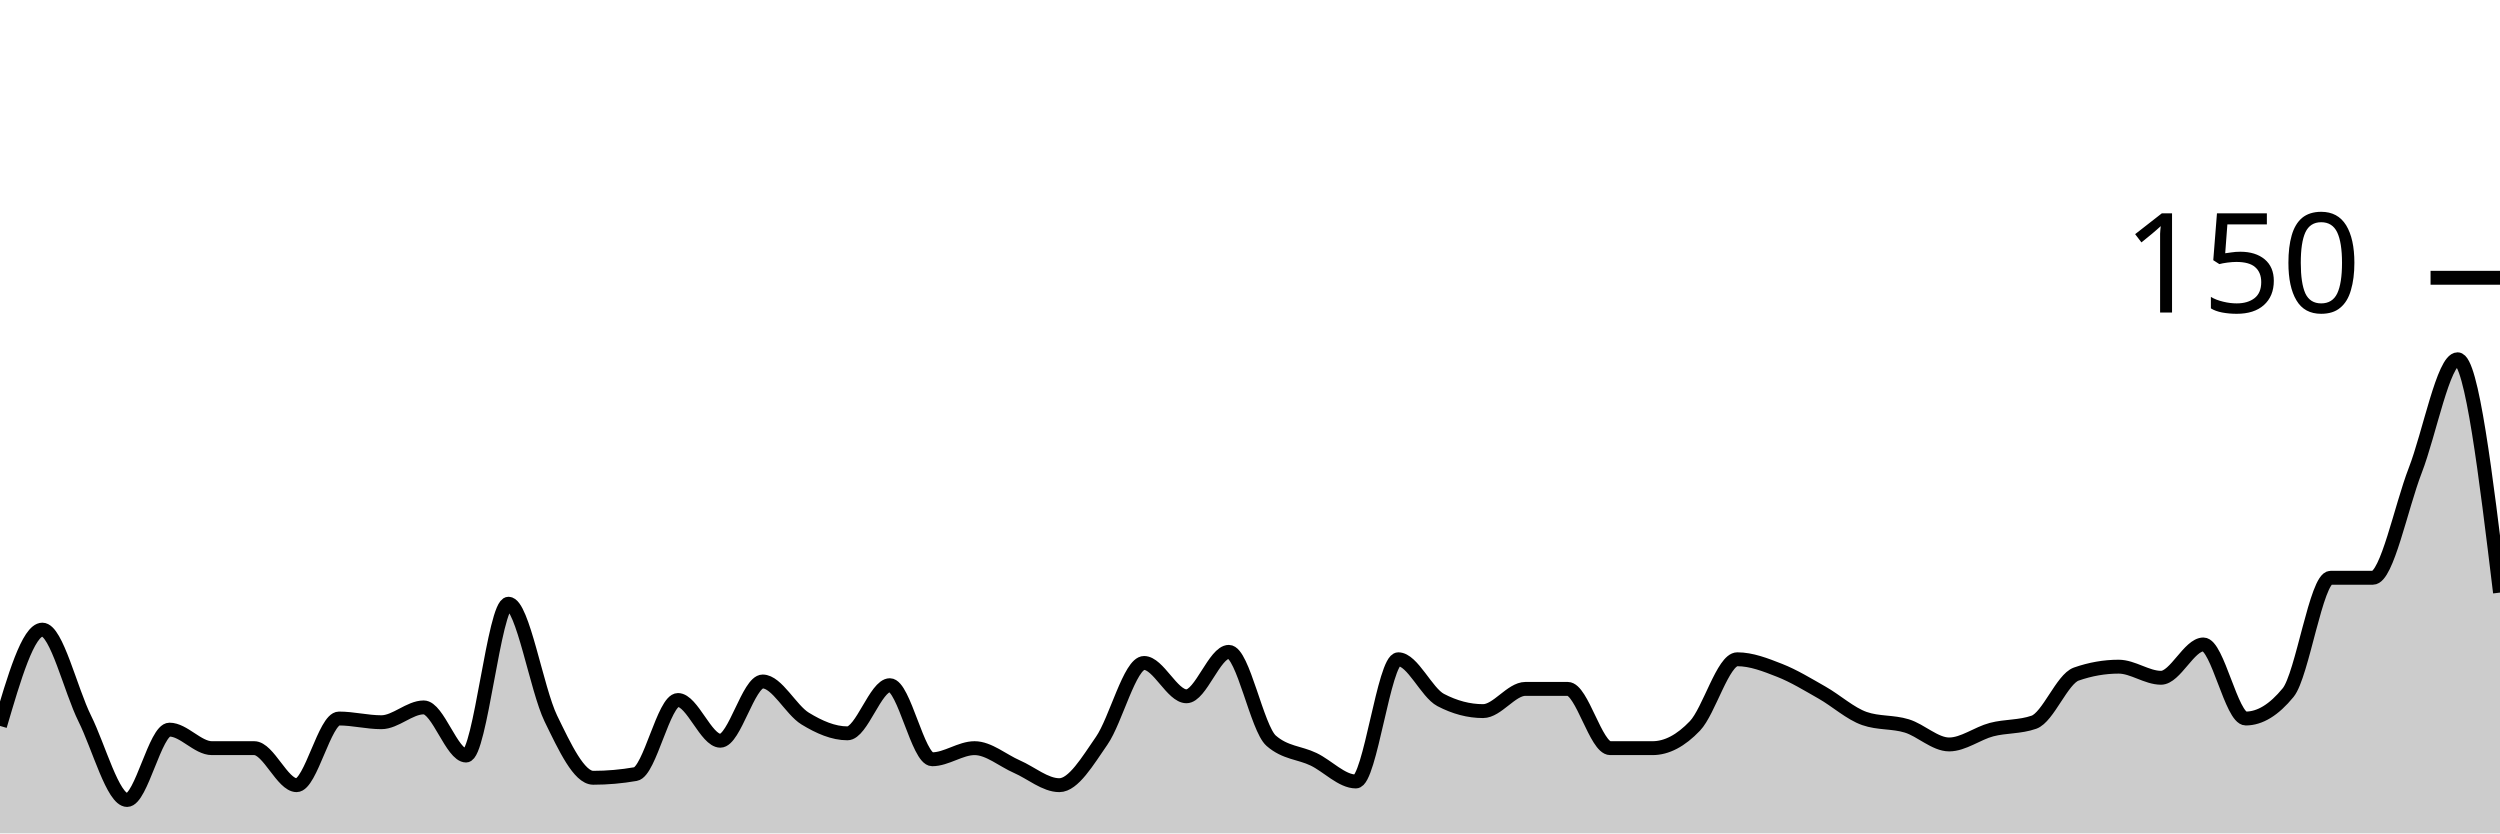
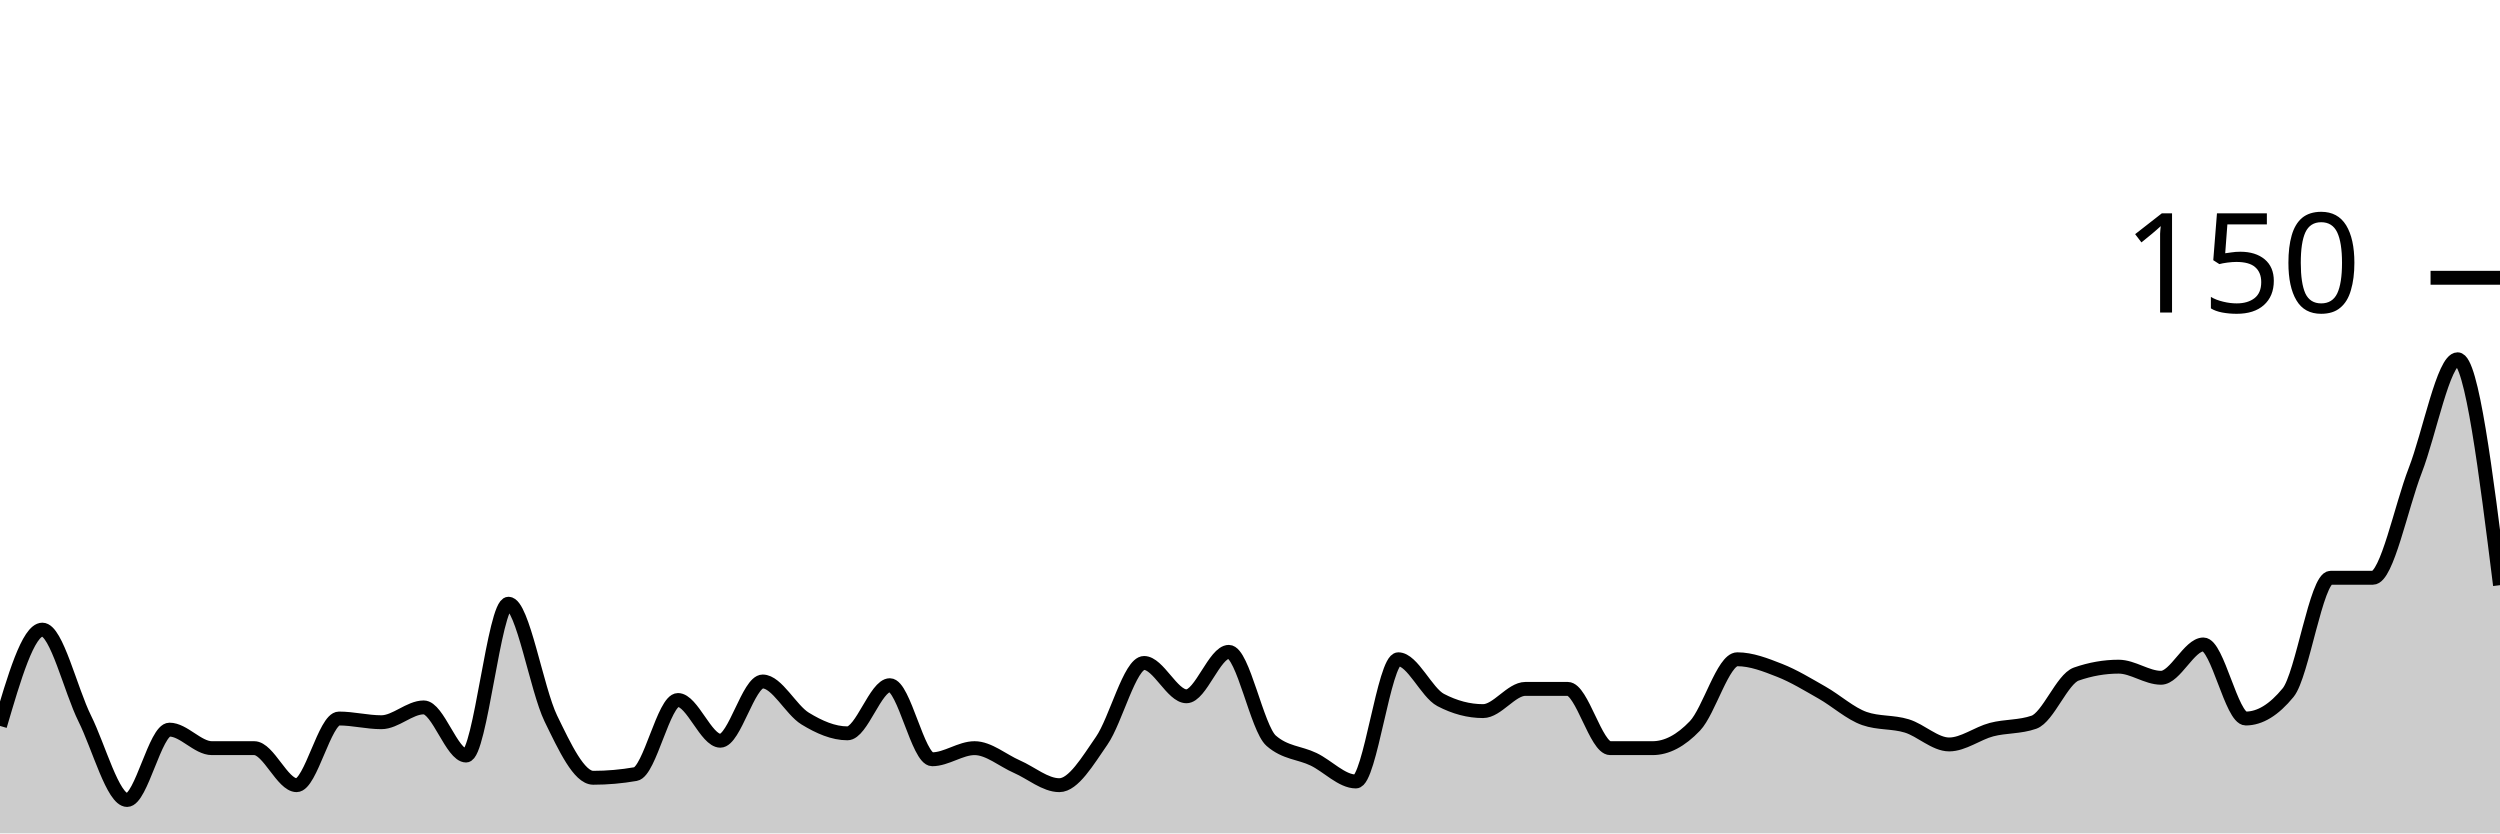
<svg xmlns="http://www.w3.org/2000/svg" viewBox="0 0 180 60">
  <g transform="translate(0,20)">
-     <path class="area" fill="rgba(0, 0, 0, 0.2)" d="M0,32.267C1.017,28.8,2.034,25.333,3.051,25.333C4.068,25.333,5.085,29.689,6.102,31.733C7.119,33.778,8.136,37.6,9.153,37.6C10.169,37.6,11.186,32.533,12.203,32.533C13.22,32.533,14.237,33.867,15.254,33.867C16.271,33.867,17.288,33.867,18.305,33.867C19.322,33.867,20.339,36.533,21.356,36.533C22.373,36.533,23.39,31.733,24.407,31.733C25.424,31.733,26.441,32,27.458,32C28.475,32,29.492,30.933,30.508,30.933C31.525,30.933,32.542,34.4,33.559,34.4C34.576,34.4,35.593,23.467,36.61,23.467C37.627,23.467,38.644,29.644,39.661,31.733C40.678,33.822,41.695,36,42.712,36C43.729,36,44.746,35.911,45.763,35.733C46.78,35.556,47.797,30.4,48.814,30.4C49.831,30.4,50.847,33.333,51.864,33.333C52.881,33.333,53.898,29.067,54.915,29.067C55.932,29.067,56.949,31.111,57.966,31.733C58.983,32.356,60,32.8,61.017,32.8C62.034,32.8,63.051,29.333,64.068,29.333C65.085,29.333,66.102,34.667,67.119,34.667C68.136,34.667,69.153,33.867,70.169,33.867C71.186,33.867,72.203,34.756,73.22,35.2C74.237,35.644,75.254,36.533,76.271,36.533C77.288,36.533,78.305,34.8,79.322,33.333C80.339,31.867,81.356,27.733,82.373,27.733C83.39,27.733,84.407,30.133,85.424,30.133C86.441,30.133,87.458,26.933,88.475,26.933C89.492,26.933,90.508,32.444,91.525,33.333C92.542,34.222,93.559,34.178,94.576,34.667C95.593,35.156,96.61,36.267,97.627,36.267C98.644,36.267,99.661,27.467,100.678,27.467C101.695,27.467,102.712,29.867,103.729,30.4C104.746,30.933,105.763,31.2,106.78,31.2C107.797,31.2,108.814,29.6,109.831,29.6C110.847,29.6,111.864,29.6,112.881,29.6C113.898,29.6,114.915,33.867,115.932,33.867C116.949,33.867,117.966,33.867,118.983,33.867C120,33.867,121.017,33.333,122.034,32.267C123.051,31.2,124.068,27.467,125.085,27.467C126.102,27.467,127.119,27.867,128.136,28.267C129.153,28.667,130.169,29.289,131.186,29.867C132.203,30.444,133.22,31.378,134.237,31.733C135.254,32.089,136.271,31.956,137.288,32.267C138.305,32.578,139.322,33.6,140.339,33.6C141.356,33.6,142.373,32.8,143.39,32.533C144.407,32.267,145.424,32.356,146.441,32C147.458,31.644,148.475,28.889,149.492,28.533C150.508,28.178,151.525,28,152.542,28C153.559,28,154.576,28.8,155.593,28.8C156.61,28.8,157.627,26.4,158.644,26.4C159.661,26.4,160.678,31.733,161.695,31.733C162.712,31.733,163.729,31.111,164.746,29.867C165.763,28.622,166.78,21.6,167.797,21.6C168.814,21.6,169.831,21.6,170.847,21.6C171.864,21.6,172.881,16.489,173.898,13.867C174.915,11.244,175.932,5.867,176.949,5.867C177.966,5.867,178.983,14.267,180,22.667L180,40C178.983,40,177.966,40,176.949,40C175.932,40,174.915,40,173.898,40C172.881,40,171.864,40,170.847,40C169.831,40,168.814,40,167.797,40C166.78,40,165.763,40,164.746,40C163.729,40,162.712,40,161.695,40C160.678,40,159.661,40,158.644,40C157.627,40,156.61,40,155.593,40C154.576,40,153.559,40,152.542,40C151.525,40,150.508,40,149.492,40C148.475,40,147.458,40,146.441,40C145.424,40,144.407,40,143.39,40C142.373,40,141.356,40,140.339,40C139.322,40,138.305,40,137.288,40C136.271,40,135.254,40,134.237,40C133.22,40,132.203,40,131.186,40C130.169,40,129.153,40,128.136,40C127.119,40,126.102,40,125.085,40C124.068,40,123.051,40,122.034,40C121.017,40,120,40,118.983,40C117.966,40,116.949,40,115.932,40C114.915,40,113.898,40,112.881,40C111.864,40,110.847,40,109.831,40C108.814,40,107.797,40,106.78,40C105.763,40,104.746,40,103.729,40C102.712,40,101.695,40,100.678,40C99.661,40,98.644,40,97.627,40C96.61,40,95.593,40,94.576,40C93.559,40,92.542,40,91.525,40C90.508,40,89.492,40,88.475,40C87.458,40,86.441,40,85.424,40C84.407,40,83.39,40,82.373,40C81.356,40,80.339,40,79.322,40C78.305,40,77.288,40,76.271,40C75.254,40,74.237,40,73.22,40C72.203,40,71.186,40,70.169,40C69.153,40,68.136,40,67.119,40C66.102,40,65.085,40,64.068,40C63.051,40,62.034,40,61.017,40C60,40,58.983,40,57.966,40C56.949,40,55.932,40,54.915,40C53.898,40,52.881,40,51.864,40C50.847,40,49.831,40,48.814,40C47.797,40,46.78,40,45.763,40C44.746,40,43.729,40,42.712,40C41.695,40,40.678,40,39.661,40C38.644,40,37.627,40,36.61,40C35.593,40,34.576,40,33.559,40C32.542,40,31.525,40,30.508,40C29.492,40,28.475,40,27.458,40C26.441,40,25.424,40,24.407,40C23.39,40,22.373,40,21.356,40C20.339,40,19.322,40,18.305,40C17.288,40,16.271,40,15.254,40C14.237,40,13.22,40,12.203,40C11.186,40,10.169,40,9.153,40C8.136,40,7.119,40,6.102,40C5.085,40,4.068,40,3.051,40C2.034,40,1.017,40,0,40Z" />
-     <path class="line" stroke="black" fill="none" d="M0,32.267C1.017,28.8,2.034,25.333,3.051,25.333C4.068,25.333,5.085,29.689,6.102,31.733C7.119,33.778,8.136,37.6,9.153,37.6C10.169,37.6,11.186,32.533,12.203,32.533C13.22,32.533,14.237,33.867,15.254,33.867C16.271,33.867,17.288,33.867,18.305,33.867C19.322,33.867,20.339,36.533,21.356,36.533C22.373,36.533,23.39,31.733,24.407,31.733C25.424,31.733,26.441,32,27.458,32C28.475,32,29.492,30.933,30.508,30.933C31.525,30.933,32.542,34.4,33.559,34.4C34.576,34.4,35.593,23.467,36.61,23.467C37.627,23.467,38.644,29.644,39.661,31.733C40.678,33.822,41.695,36,42.712,36C43.729,36,44.746,35.911,45.763,35.733C46.78,35.556,47.797,30.4,48.814,30.4C49.831,30.4,50.847,33.333,51.864,33.333C52.881,33.333,53.898,29.067,54.915,29.067C55.932,29.067,56.949,31.111,57.966,31.733C58.983,32.356,60,32.8,61.017,32.8C62.034,32.8,63.051,29.333,64.068,29.333C65.085,29.333,66.102,34.667,67.119,34.667C68.136,34.667,69.153,33.867,70.169,33.867C71.186,33.867,72.203,34.756,73.22,35.2C74.237,35.644,75.254,36.533,76.271,36.533C77.288,36.533,78.305,34.8,79.322,33.333C80.339,31.867,81.356,27.733,82.373,27.733C83.39,27.733,84.407,30.133,85.424,30.133C86.441,30.133,87.458,26.933,88.475,26.933C89.492,26.933,90.508,32.444,91.525,33.333C92.542,34.222,93.559,34.178,94.576,34.667C95.593,35.156,96.61,36.267,97.627,36.267C98.644,36.267,99.661,27.467,100.678,27.467C101.695,27.467,102.712,29.867,103.729,30.4C104.746,30.933,105.763,31.2,106.78,31.2C107.797,31.2,108.814,29.6,109.831,29.6C110.847,29.6,111.864,29.6,112.881,29.6C113.898,29.6,114.915,33.867,115.932,33.867C116.949,33.867,117.966,33.867,118.983,33.867C120,33.867,121.017,33.333,122.034,32.267C123.051,31.2,124.068,27.467,125.085,27.467C126.102,27.467,127.119,27.867,128.136,28.267C129.153,28.667,130.169,29.289,131.186,29.867C132.203,30.444,133.22,31.378,134.237,31.733C135.254,32.089,136.271,31.956,137.288,32.267C138.305,32.578,139.322,33.6,140.339,33.6C141.356,33.6,142.373,32.8,143.39,32.533C144.407,32.267,145.424,32.356,146.441,32C147.458,31.644,148.475,28.889,149.492,28.533C150.508,28.178,151.525,28,152.542,28C153.559,28,154.576,28.8,155.593,28.8C156.61,28.8,157.627,26.4,158.644,26.4C159.661,26.4,160.678,31.733,161.695,31.733C162.712,31.733,163.729,31.111,164.746,29.867C165.763,28.622,166.78,21.6,167.797,21.6C168.814,21.6,169.831,21.6,170.847,21.6C171.864,21.6,172.881,16.489,173.898,13.867C174.915,11.244,175.932,5.867,176.949,5.867C177.966,5.867,178.983,14.267,180,22.667" />
+     <path class="area" fill="rgba(0, 0, 0, 0.2)" d="M0,32.267C1.017,28.8,2.034,25.333,3.051,25.333C4.068,25.333,5.085,29.689,6.102,31.733C7.119,33.778,8.136,37.6,9.153,37.6C10.169,37.6,11.186,32.533,12.203,32.533C13.22,32.533,14.237,33.867,15.254,33.867C16.271,33.867,17.288,33.867,18.305,33.867C19.322,33.867,20.339,36.533,21.356,36.533C22.373,36.533,23.39,31.733,24.407,31.733C25.424,31.733,26.441,32,27.458,32C28.475,32,29.492,30.933,30.508,30.933C31.525,30.933,32.542,34.4,33.559,34.4C34.576,34.4,35.593,23.467,36.61,23.467C37.627,23.467,38.644,29.644,39.661,31.733C40.678,33.822,41.695,36,42.712,36C43.729,36,44.746,35.911,45.763,35.733C46.78,35.556,47.797,30.4,48.814,30.4C49.831,30.4,50.847,33.333,51.864,33.333C52.881,33.333,53.898,29.067,54.915,29.067C55.932,29.067,56.949,31.111,57.966,31.733C58.983,32.356,60,32.8,61.017,32.8C62.034,32.8,63.051,29.333,64.068,29.333C65.085,29.333,66.102,34.667,67.119,34.667C68.136,34.667,69.153,33.867,70.169,33.867C71.186,33.867,72.203,34.756,73.22,35.2C74.237,35.644,75.254,36.533,76.271,36.533C77.288,36.533,78.305,34.8,79.322,33.333C80.339,31.867,81.356,27.733,82.373,27.733C83.39,27.733,84.407,30.133,85.424,30.133C86.441,30.133,87.458,26.933,88.475,26.933C89.492,26.933,90.508,32.444,91.525,33.333C92.542,34.222,93.559,34.178,94.576,34.667C95.593,35.156,96.61,36.267,97.627,36.267C98.644,36.267,99.661,27.467,100.678,27.467C101.695,27.467,102.712,29.867,103.729,30.4C104.746,30.933,105.763,31.2,106.78,31.2C107.797,31.2,108.814,29.6,109.831,29.6C110.847,29.6,111.864,29.6,112.881,29.6C113.898,29.6,114.915,33.867,115.932,33.867C116.949,33.867,117.966,33.867,118.983,33.867C120,33.867,121.017,33.333,122.034,32.267C123.051,31.2,124.068,27.467,125.085,27.467C126.102,27.467,127.119,27.867,128.136,28.267C129.153,28.667,130.169,29.289,131.186,29.867C132.203,30.444,133.22,31.378,134.237,31.733C135.254,32.089,136.271,31.956,137.288,32.267C138.305,32.578,139.322,33.6,140.339,33.6C141.356,33.6,142.373,32.8,143.39,32.533C144.407,32.267,145.424,32.356,146.441,32C147.458,31.644,148.475,28.889,149.492,28.533C150.508,28.178,151.525,28,152.542,28C153.559,28,154.576,28.8,155.593,28.8C156.61,28.8,157.627,26.4,158.644,26.4C159.661,26.4,160.678,31.733,161.695,31.733C162.712,31.733,163.729,31.111,164.746,29.867C165.763,28.622,166.78,21.6,167.797,21.6C168.814,21.6,169.831,21.6,170.847,21.6C171.864,21.6,172.881,16.489,173.898,13.867C174.915,11.244,175.932,5.867,176.949,5.867C177.966,5.867,178.983,14,180,22.133L180,40C178.983,40,177.966,40,176.949,40C175.932,40,174.915,40,173.898,40C172.881,40,171.864,40,170.847,40C169.831,40,168.814,40,167.797,40C166.78,40,165.763,40,164.746,40C163.729,40,162.712,40,161.695,40C160.678,40,159.661,40,158.644,40C157.627,40,156.61,40,155.593,40C154.576,40,153.559,40,152.542,40C151.525,40,150.508,40,149.492,40C148.475,40,147.458,40,146.441,40C145.424,40,144.407,40,143.39,40C142.373,40,141.356,40,140.339,40C139.322,40,138.305,40,137.288,40C136.271,40,135.254,40,134.237,40C133.22,40,132.203,40,131.186,40C130.169,40,129.153,40,128.136,40C127.119,40,126.102,40,125.085,40C124.068,40,123.051,40,122.034,40C121.017,40,120,40,118.983,40C117.966,40,116.949,40,115.932,40C114.915,40,113.898,40,112.881,40C111.864,40,110.847,40,109.831,40C108.814,40,107.797,40,106.78,40C105.763,40,104.746,40,103.729,40C102.712,40,101.695,40,100.678,40C99.661,40,98.644,40,97.627,40C96.61,40,95.593,40,94.576,40C93.559,40,92.542,40,91.525,40C90.508,40,89.492,40,88.475,40C87.458,40,86.441,40,85.424,40C84.407,40,83.39,40,82.373,40C81.356,40,80.339,40,79.322,40C78.305,40,77.288,40,76.271,40C75.254,40,74.237,40,73.22,40C72.203,40,71.186,40,70.169,40C69.153,40,68.136,40,67.119,40C66.102,40,65.085,40,64.068,40C63.051,40,62.034,40,61.017,40C60,40,58.983,40,57.966,40C56.949,40,55.932,40,54.915,40C53.898,40,52.881,40,51.864,40C50.847,40,49.831,40,48.814,40C47.797,40,46.78,40,45.763,40C44.746,40,43.729,40,42.712,40C41.695,40,40.678,40,39.661,40C38.644,40,37.627,40,36.61,40C35.593,40,34.576,40,33.559,40C32.542,40,31.525,40,30.508,40C29.492,40,28.475,40,27.458,40C26.441,40,25.424,40,24.407,40C23.39,40,22.373,40,21.356,40C20.339,40,19.322,40,18.305,40C17.288,40,16.271,40,15.254,40C14.237,40,13.22,40,12.203,40C11.186,40,10.169,40,9.153,40C8.136,40,7.119,40,6.102,40C5.085,40,4.068,40,3.051,40C2.034,40,1.017,40,0,40Z" />
+     <path class="line" stroke="black" fill="none" d="M0,32.267C1.017,28.8,2.034,25.333,3.051,25.333C4.068,25.333,5.085,29.689,6.102,31.733C7.119,33.778,8.136,37.6,9.153,37.6C10.169,37.6,11.186,32.533,12.203,32.533C13.22,32.533,14.237,33.867,15.254,33.867C16.271,33.867,17.288,33.867,18.305,33.867C19.322,33.867,20.339,36.533,21.356,36.533C22.373,36.533,23.39,31.733,24.407,31.733C25.424,31.733,26.441,32,27.458,32C28.475,32,29.492,30.933,30.508,30.933C31.525,30.933,32.542,34.4,33.559,34.4C34.576,34.4,35.593,23.467,36.61,23.467C37.627,23.467,38.644,29.644,39.661,31.733C40.678,33.822,41.695,36,42.712,36C43.729,36,44.746,35.911,45.763,35.733C46.78,35.556,47.797,30.4,48.814,30.4C49.831,30.4,50.847,33.333,51.864,33.333C52.881,33.333,53.898,29.067,54.915,29.067C55.932,29.067,56.949,31.111,57.966,31.733C58.983,32.356,60,32.8,61.017,32.8C62.034,32.8,63.051,29.333,64.068,29.333C65.085,29.333,66.102,34.667,67.119,34.667C68.136,34.667,69.153,33.867,70.169,33.867C71.186,33.867,72.203,34.756,73.22,35.2C74.237,35.644,75.254,36.533,76.271,36.533C77.288,36.533,78.305,34.8,79.322,33.333C80.339,31.867,81.356,27.733,82.373,27.733C83.39,27.733,84.407,30.133,85.424,30.133C86.441,30.133,87.458,26.933,88.475,26.933C89.492,26.933,90.508,32.444,91.525,33.333C92.542,34.222,93.559,34.178,94.576,34.667C95.593,35.156,96.61,36.267,97.627,36.267C98.644,36.267,99.661,27.467,100.678,27.467C101.695,27.467,102.712,29.867,103.729,30.4C104.746,30.933,105.763,31.2,106.78,31.2C107.797,31.2,108.814,29.6,109.831,29.6C110.847,29.6,111.864,29.6,112.881,29.6C113.898,29.6,114.915,33.867,115.932,33.867C116.949,33.867,117.966,33.867,118.983,33.867C120,33.867,121.017,33.333,122.034,32.267C123.051,31.2,124.068,27.467,125.085,27.467C126.102,27.467,127.119,27.867,128.136,28.267C129.153,28.667,130.169,29.289,131.186,29.867C132.203,30.444,133.22,31.378,134.237,31.733C135.254,32.089,136.271,31.956,137.288,32.267C138.305,32.578,139.322,33.6,140.339,33.6C141.356,33.6,142.373,32.8,143.39,32.533C144.407,32.267,145.424,32.356,146.441,32C147.458,31.644,148.475,28.889,149.492,28.533C150.508,28.178,151.525,28,152.542,28C153.559,28,154.576,28.8,155.593,28.8C156.61,28.8,157.627,26.4,158.644,26.4C159.661,26.4,160.678,31.733,161.695,31.733C162.712,31.733,163.729,31.111,164.746,29.867C165.763,28.622,166.78,21.6,167.797,21.6C168.814,21.6,169.831,21.6,170.847,21.6C171.864,21.6,172.881,16.489,173.898,13.867C174.915,11.244,175.932,5.867,176.949,5.867C177.966,5.867,178.983,14,180,22.133" />
    <path class="axis-ceiling" stroke-width="1" stroke="black" fill="none" d="M175,0L180,0" />
    <text class="axis-ceiling-label" font-family="sans-serif" text-anchor="end" font-size="10px" x="170" y="2.5">150</text>
  </g>
</svg>
